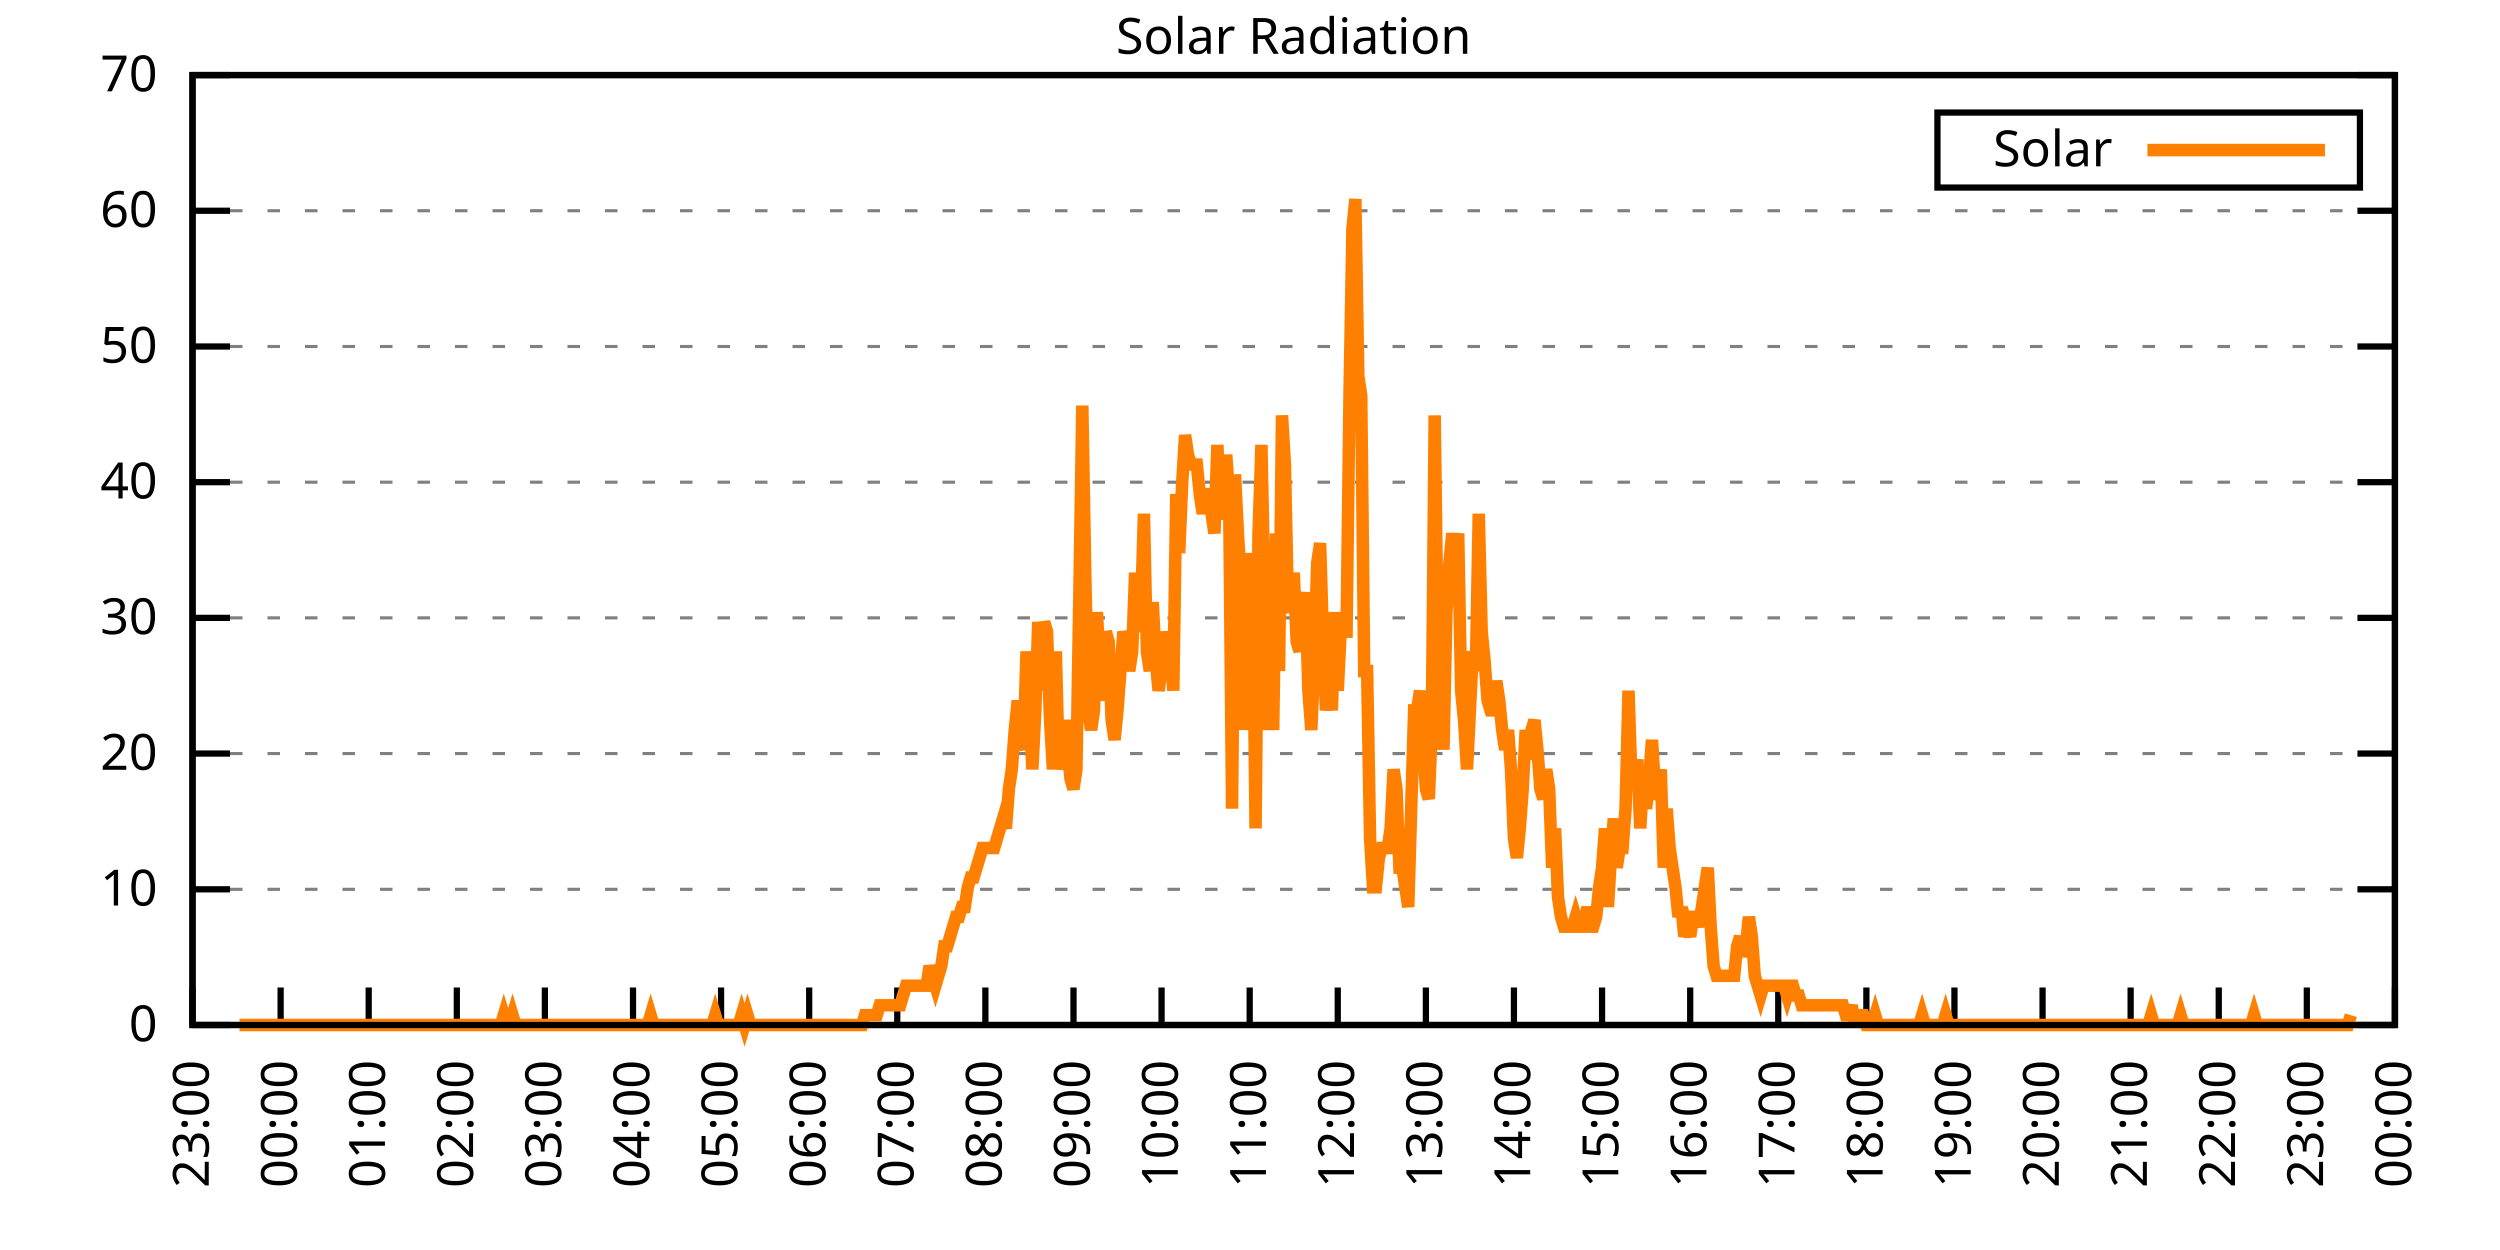
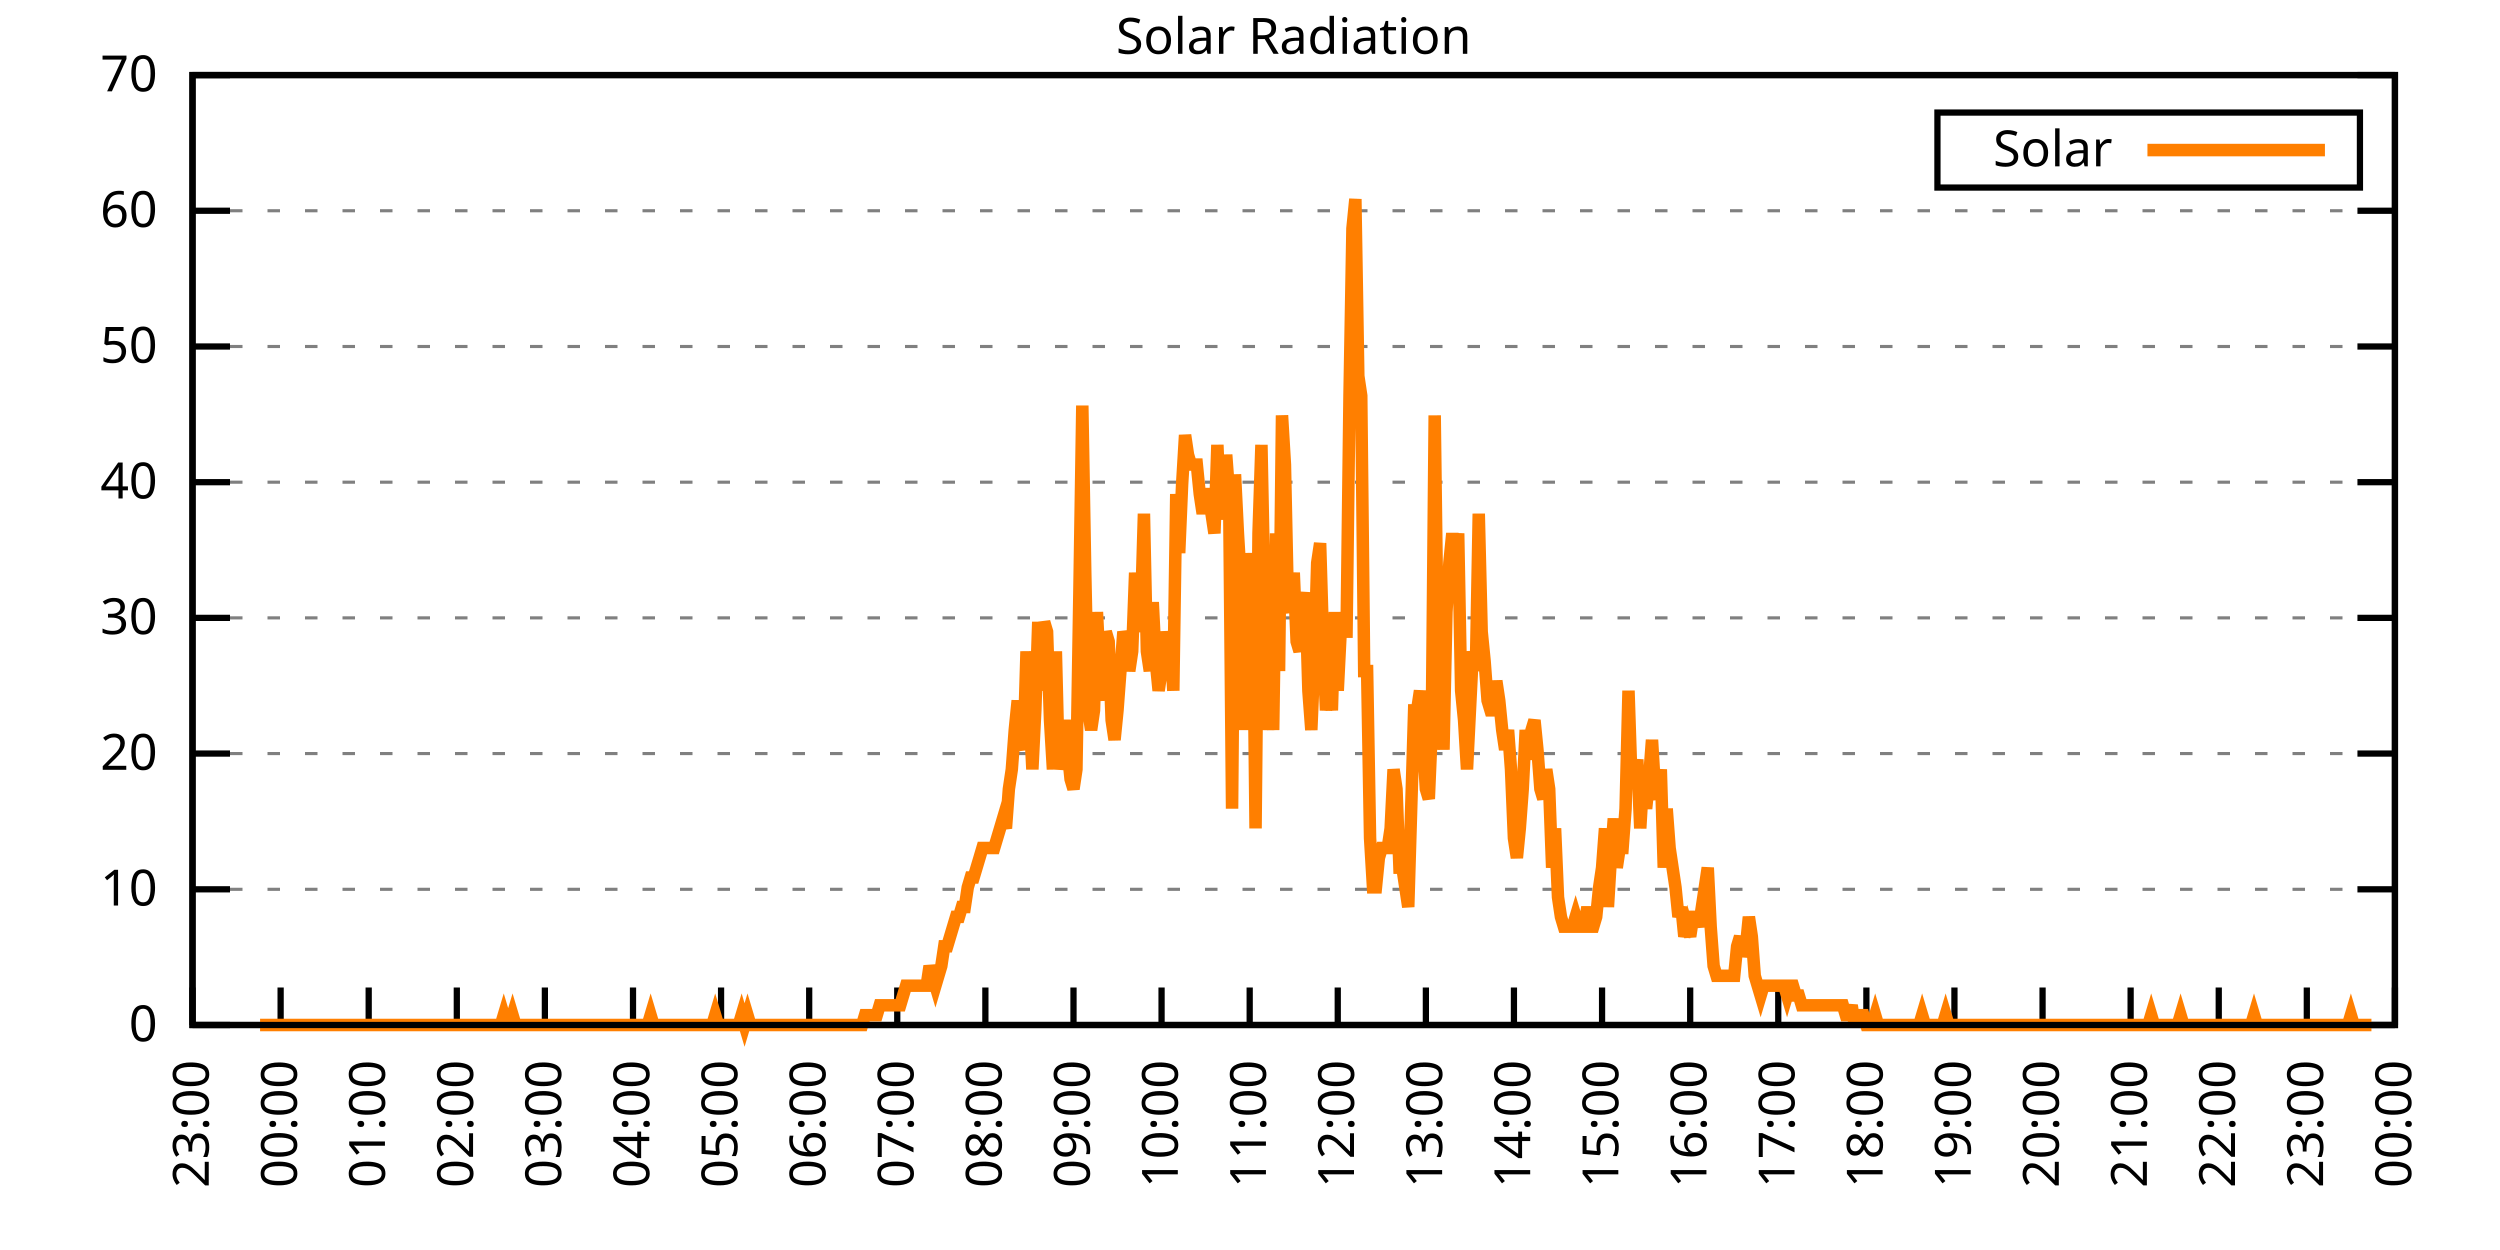
<svg xmlns="http://www.w3.org/2000/svg" xmlns:xlink="http://www.w3.org/1999/xlink" width="400" height="200" viewBox="0 0 400 200">
  <g id="gnuplot_canvas">
    <rect x="0" y="0" width="400" height="200" fill="none" />
    <defs>
      <circle id="gpDot" r="0.5" stroke-width="0.5" stroke="currentColor" />
      <path id="gpPt0" stroke-width="0.333" stroke="currentColor" d="M-1,0 h2 M0,-1 v2" />
      <path id="gpPt1" stroke-width="0.333" stroke="currentColor" d="M-1,-1 L1,1 M1,-1 L-1,1" />
      <path id="gpPt2" stroke-width="0.333" stroke="currentColor" d="M-1,0 L1,0 M0,-1 L0,1 M-1,-1 L1,1 M-1,1 L1,-1" />
      <rect id="gpPt3" stroke-width="0.333" stroke="currentColor" x="-1" y="-1" width="2" height="2" />
      <rect id="gpPt4" stroke-width="0.333" stroke="currentColor" fill="currentColor" x="-1" y="-1" width="2" height="2" />
      <circle id="gpPt5" stroke-width="0.333" stroke="currentColor" cx="0" cy="0" r="1" />
      <use xlink:href="#gpPt5" id="gpPt6" fill="currentColor" stroke="none" />
      <path id="gpPt7" stroke-width="0.333" stroke="currentColor" d="M0,-1.33 L-1.33,0.67 L1.33,0.67 z" />
      <use xlink:href="#gpPt7" id="gpPt8" fill="currentColor" stroke="none" />
      <use xlink:href="#gpPt7" id="gpPt9" stroke="currentColor" transform="rotate(180)" />
      <use xlink:href="#gpPt9" id="gpPt10" fill="currentColor" stroke="none" />
      <use xlink:href="#gpPt3" id="gpPt11" stroke="currentColor" transform="rotate(45)" />
      <use xlink:href="#gpPt11" id="gpPt12" fill="currentColor" stroke="none" />
      <path id="gpPt13" stroke-width="0.333" stroke="currentColor" d="M0,1.330 L1.265,0.411 L0.782,-1.067 L-0.782,-1.076 L-1.265,0.411 z" />
      <use xlink:href="#gpPt13" id="gpPt14" fill="currentColor" stroke="none" />
      <filter id="textbox" filterUnits="objectBoundingBox" x="0" y="0" height="1" width="1">
        <feFlood flood-color="white" flood-opacity="1" result="bgnd" />
        <feComposite in="SourceGraphic" in2="bgnd" operator="atop" />
      </filter>
      <filter id="greybox" filterUnits="objectBoundingBox" x="0" y="0" height="1" width="1">
        <feFlood flood-color="lightgrey" flood-opacity="1" result="grey" />
        <feComposite in="SourceGraphic" in2="grey" operator="atop" />
      </filter>
    </defs>
    <g fill="none" color="white" stroke="currentColor" stroke-width="1.00" stroke-linecap="butt" stroke-linejoin="miter">
</g>
    <g fill="none" color="black" stroke="currentColor" stroke-width="1.00" stroke-linecap="butt" stroke-linejoin="miter">
      <g stroke="none" shape-rendering="crispEdges">
        <polygon fill="rgb(255, 255, 255)" points="30.80,164.00 383.18,164.00 383.18,12.02 30.80,12.02 " />
      </g>
    </g>
    <g fill="none" color="black" stroke="currentColor" stroke-width="1.00" stroke-linecap="butt" stroke-linejoin="miter">
</g>
    <g fill="none" color="black" stroke="black" stroke-width="0.50" stroke-linecap="butt" stroke-linejoin="miter">
</g>
    <g fill="none" color="gray" stroke="currentColor" stroke-width="0.50" stroke-linecap="butt" stroke-linejoin="miter">
      <path stroke="gray" stroke-dasharray="2,4" class="gridline" d="M30.80,164.00 L383.19,164.00  " />
    </g>
    <g fill="none" color="gray" stroke="gray" stroke-width="1.00" stroke-linecap="butt" stroke-linejoin="miter">
</g>
    <g fill="none" color="black" stroke="currentColor" stroke-width="1.00" stroke-linecap="butt" stroke-linejoin="miter">
      <path stroke="black" d="M30.80,164.00 L36.80,164.00 M383.19,164.00 L377.19,164.00  " />
      <g transform="translate(25.20,166.60)" stroke="none" fill="black" font-family="Sans" font-size="8.00" text-anchor="end">
        <text>
          <tspan font-family="Sans"> 0</tspan>
        </text>
      </g>
    </g>
    <g fill="none" color="black" stroke="currentColor" stroke-width="1.00" stroke-linecap="butt" stroke-linejoin="miter">
</g>
    <g fill="none" color="black" stroke="black" stroke-width="0.50" stroke-linecap="butt" stroke-linejoin="miter">
</g>
    <g fill="none" color="gray" stroke="currentColor" stroke-width="0.50" stroke-linecap="butt" stroke-linejoin="miter">
      <path stroke="gray" stroke-dasharray="2,4" class="gridline" d="M30.80,142.29 L383.19,142.29  " />
    </g>
    <g fill="none" color="gray" stroke="gray" stroke-width="1.00" stroke-linecap="butt" stroke-linejoin="miter">
</g>
    <g fill="none" color="black" stroke="currentColor" stroke-width="1.00" stroke-linecap="butt" stroke-linejoin="miter">
      <path stroke="black" d="M30.80,142.29 L36.80,142.29 M383.19,142.29 L377.19,142.29  " />
      <g transform="translate(25.20,144.89)" stroke="none" fill="black" font-family="Sans" font-size="8.00" text-anchor="end">
        <text>
          <tspan font-family="Sans"> 10</tspan>
        </text>
      </g>
    </g>
    <g fill="none" color="black" stroke="currentColor" stroke-width="1.00" stroke-linecap="butt" stroke-linejoin="miter">
</g>
    <g fill="none" color="black" stroke="black" stroke-width="0.50" stroke-linecap="butt" stroke-linejoin="miter">
</g>
    <g fill="none" color="gray" stroke="currentColor" stroke-width="0.50" stroke-linecap="butt" stroke-linejoin="miter">
      <path stroke="gray" stroke-dasharray="2,4" class="gridline" d="M30.80,120.57 L383.19,120.57  " />
    </g>
    <g fill="none" color="gray" stroke="gray" stroke-width="1.00" stroke-linecap="butt" stroke-linejoin="miter">
</g>
    <g fill="none" color="black" stroke="currentColor" stroke-width="1.00" stroke-linecap="butt" stroke-linejoin="miter">
      <path stroke="black" d="M30.80,120.57 L36.80,120.57 M383.19,120.57 L377.19,120.57  " />
      <g transform="translate(25.20,123.17)" stroke="none" fill="black" font-family="Sans" font-size="8.00" text-anchor="end">
        <text>
          <tspan font-family="Sans"> 20</tspan>
        </text>
      </g>
    </g>
    <g fill="none" color="black" stroke="currentColor" stroke-width="1.00" stroke-linecap="butt" stroke-linejoin="miter">
</g>
    <g fill="none" color="black" stroke="black" stroke-width="0.50" stroke-linecap="butt" stroke-linejoin="miter">
</g>
    <g fill="none" color="gray" stroke="currentColor" stroke-width="0.50" stroke-linecap="butt" stroke-linejoin="miter">
      <path stroke="gray" stroke-dasharray="2,4" class="gridline" d="M30.80,98.86 L383.19,98.86  " />
    </g>
    <g fill="none" color="gray" stroke="gray" stroke-width="1.00" stroke-linecap="butt" stroke-linejoin="miter">
</g>
    <g fill="none" color="black" stroke="currentColor" stroke-width="1.00" stroke-linecap="butt" stroke-linejoin="miter">
      <path stroke="black" d="M30.80,98.86 L36.80,98.86 M383.19,98.86 L377.19,98.86  " />
      <g transform="translate(25.20,101.46)" stroke="none" fill="black" font-family="Sans" font-size="8.00" text-anchor="end">
        <text>
          <tspan font-family="Sans"> 30</tspan>
        </text>
      </g>
    </g>
    <g fill="none" color="black" stroke="currentColor" stroke-width="1.00" stroke-linecap="butt" stroke-linejoin="miter">
</g>
    <g fill="none" color="black" stroke="black" stroke-width="0.50" stroke-linecap="butt" stroke-linejoin="miter">
</g>
    <g fill="none" color="gray" stroke="currentColor" stroke-width="0.50" stroke-linecap="butt" stroke-linejoin="miter">
      <path stroke="gray" stroke-dasharray="2,4" class="gridline" d="M30.80,77.15 L383.19,77.15  " />
    </g>
    <g fill="none" color="gray" stroke="gray" stroke-width="1.00" stroke-linecap="butt" stroke-linejoin="miter">
</g>
    <g fill="none" color="black" stroke="currentColor" stroke-width="1.00" stroke-linecap="butt" stroke-linejoin="miter">
      <path stroke="black" d="M30.80,77.15 L36.80,77.15 M383.19,77.15 L377.19,77.15  " />
      <g transform="translate(25.20,79.75)" stroke="none" fill="black" font-family="Sans" font-size="8.00" text-anchor="end">
        <text>
          <tspan font-family="Sans"> 40</tspan>
        </text>
      </g>
    </g>
    <g fill="none" color="black" stroke="currentColor" stroke-width="1.00" stroke-linecap="butt" stroke-linejoin="miter">
</g>
    <g fill="none" color="black" stroke="black" stroke-width="0.50" stroke-linecap="butt" stroke-linejoin="miter">
</g>
    <g fill="none" color="gray" stroke="currentColor" stroke-width="0.50" stroke-linecap="butt" stroke-linejoin="miter">
      <path stroke="gray" stroke-dasharray="2,4" class="gridline" d="M30.80,55.44 L383.19,55.44  " />
    </g>
    <g fill="none" color="gray" stroke="gray" stroke-width="1.00" stroke-linecap="butt" stroke-linejoin="miter">
</g>
    <g fill="none" color="black" stroke="currentColor" stroke-width="1.00" stroke-linecap="butt" stroke-linejoin="miter">
      <path stroke="black" d="M30.80,55.44 L36.80,55.44 M383.19,55.44 L377.19,55.44  " />
      <g transform="translate(25.20,58.04)" stroke="none" fill="black" font-family="Sans" font-size="8.00" text-anchor="end">
        <text>
          <tspan font-family="Sans"> 50</tspan>
        </text>
      </g>
    </g>
    <g fill="none" color="black" stroke="currentColor" stroke-width="1.00" stroke-linecap="butt" stroke-linejoin="miter">
</g>
    <g fill="none" color="black" stroke="black" stroke-width="0.50" stroke-linecap="butt" stroke-linejoin="miter">
</g>
    <g fill="none" color="gray" stroke="currentColor" stroke-width="0.50" stroke-linecap="butt" stroke-linejoin="miter">
      <path stroke="gray" stroke-dasharray="2,4" class="gridline" d="M30.80,33.72 L383.19,33.72  " />
    </g>
    <g fill="none" color="gray" stroke="gray" stroke-width="1.00" stroke-linecap="butt" stroke-linejoin="miter">
</g>
    <g fill="none" color="black" stroke="currentColor" stroke-width="1.00" stroke-linecap="butt" stroke-linejoin="miter">
      <path stroke="black" d="M30.80,33.72 L36.80,33.72 M383.19,33.72 L377.19,33.72  " />
      <g transform="translate(25.20,36.32)" stroke="none" fill="black" font-family="Sans" font-size="8.00" text-anchor="end">
        <text>
          <tspan font-family="Sans"> 60</tspan>
        </text>
      </g>
    </g>
    <g fill="none" color="black" stroke="currentColor" stroke-width="1.00" stroke-linecap="butt" stroke-linejoin="miter">
</g>
    <g fill="none" color="black" stroke="black" stroke-width="0.50" stroke-linecap="butt" stroke-linejoin="miter">
</g>
    <g fill="none" color="gray" stroke="currentColor" stroke-width="0.50" stroke-linecap="butt" stroke-linejoin="miter">
      <path stroke="gray" stroke-dasharray="2,4" class="gridline" d="M30.80,12.01 L383.19,12.01  " />
    </g>
    <g fill="none" color="gray" stroke="gray" stroke-width="1.00" stroke-linecap="butt" stroke-linejoin="miter">
</g>
    <g fill="none" color="black" stroke="currentColor" stroke-width="1.00" stroke-linecap="butt" stroke-linejoin="miter">
      <path stroke="black" d="M30.80,12.01 L36.80,12.01 M383.19,12.01 L377.19,12.01  " />
      <g transform="translate(25.20,14.61)" stroke="none" fill="black" font-family="Sans" font-size="8.00" text-anchor="end">
        <text>
          <tspan font-family="Sans"> 70</tspan>
        </text>
      </g>
    </g>
    <g fill="none" color="black" stroke="currentColor" stroke-width="1.00" stroke-linecap="butt" stroke-linejoin="miter">
      <path stroke="black" d="M30.80,164.00 L30.80,158.00  " />
      <g transform="translate(33.40,169.60) rotate(270.00)" stroke="none" fill="black" font-family="Sans" font-size="8.00" text-anchor="end">
        <text>
          <tspan font-family="Sans">23:00</tspan>
        </text>
      </g>
    </g>
    <g fill="none" color="black" stroke="currentColor" stroke-width="1.00" stroke-linecap="butt" stroke-linejoin="miter">
      <path stroke="black" d="M44.90,164.00 L44.90,158.00  " />
      <g transform="translate(47.50,169.60) rotate(270.00)" stroke="none" fill="black" font-family="Sans" font-size="8.00" text-anchor="end">
        <text>
          <tspan font-family="Sans">00:00</tspan>
        </text>
      </g>
    </g>
    <g fill="none" color="black" stroke="currentColor" stroke-width="1.00" stroke-linecap="butt" stroke-linejoin="miter">
      <path stroke="black" d="M58.99,164.00 L58.99,158.00  " />
      <g transform="translate(61.59,169.60) rotate(270.00)" stroke="none" fill="black" font-family="Sans" font-size="8.00" text-anchor="end">
        <text>
          <tspan font-family="Sans">01:00</tspan>
        </text>
      </g>
    </g>
    <g fill="none" color="black" stroke="currentColor" stroke-width="1.00" stroke-linecap="butt" stroke-linejoin="miter">
      <path stroke="black" d="M73.09,164.00 L73.09,158.00  " />
      <g transform="translate(75.69,169.60) rotate(270.00)" stroke="none" fill="black" font-family="Sans" font-size="8.00" text-anchor="end">
        <text>
          <tspan font-family="Sans">02:00</tspan>
        </text>
      </g>
    </g>
    <g fill="none" color="black" stroke="currentColor" stroke-width="1.00" stroke-linecap="butt" stroke-linejoin="miter">
      <path stroke="black" d="M87.18,164.00 L87.18,158.00  " />
      <g transform="translate(89.78,169.60) rotate(270.00)" stroke="none" fill="black" font-family="Sans" font-size="8.00" text-anchor="end">
        <text>
          <tspan font-family="Sans">03:00</tspan>
        </text>
      </g>
    </g>
    <g fill="none" color="black" stroke="currentColor" stroke-width="1.00" stroke-linecap="butt" stroke-linejoin="miter">
      <path stroke="black" d="M101.28,164.00 L101.28,158.00  " />
      <g transform="translate(103.88,169.60) rotate(270.00)" stroke="none" fill="black" font-family="Sans" font-size="8.00" text-anchor="end">
        <text>
          <tspan font-family="Sans">04:00</tspan>
        </text>
      </g>
    </g>
    <g fill="none" color="black" stroke="currentColor" stroke-width="1.00" stroke-linecap="butt" stroke-linejoin="miter">
      <path stroke="black" d="M115.37,164.00 L115.37,158.00  " />
      <g transform="translate(117.97,169.60) rotate(270.00)" stroke="none" fill="black" font-family="Sans" font-size="8.00" text-anchor="end">
        <text>
          <tspan font-family="Sans">05:00</tspan>
        </text>
      </g>
    </g>
    <g fill="none" color="black" stroke="currentColor" stroke-width="1.00" stroke-linecap="butt" stroke-linejoin="miter">
      <path stroke="black" d="M129.47,164.00 L129.47,158.00  " />
      <g transform="translate(132.07,169.60) rotate(270.00)" stroke="none" fill="black" font-family="Sans" font-size="8.00" text-anchor="end">
        <text>
          <tspan font-family="Sans">06:00</tspan>
        </text>
      </g>
    </g>
    <g fill="none" color="black" stroke="currentColor" stroke-width="1.00" stroke-linecap="butt" stroke-linejoin="miter">
      <path stroke="black" d="M143.56,164.00 L143.56,158.00  " />
      <g transform="translate(146.16,169.60) rotate(270.00)" stroke="none" fill="black" font-family="Sans" font-size="8.00" text-anchor="end">
        <text>
          <tspan font-family="Sans">07:00</tspan>
        </text>
      </g>
    </g>
    <g fill="none" color="black" stroke="currentColor" stroke-width="1.00" stroke-linecap="butt" stroke-linejoin="miter">
      <path stroke="black" d="M157.66,164.00 L157.66,158.00  " />
      <g transform="translate(160.26,169.60) rotate(270.00)" stroke="none" fill="black" font-family="Sans" font-size="8.00" text-anchor="end">
        <text>
          <tspan font-family="Sans">08:00</tspan>
        </text>
      </g>
    </g>
    <g fill="none" color="black" stroke="currentColor" stroke-width="1.00" stroke-linecap="butt" stroke-linejoin="miter">
      <path stroke="black" d="M171.76,164.00 L171.76,158.00  " />
      <g transform="translate(174.36,169.60) rotate(270.00)" stroke="none" fill="black" font-family="Sans" font-size="8.00" text-anchor="end">
        <text>
          <tspan font-family="Sans">09:00</tspan>
        </text>
      </g>
    </g>
    <g fill="none" color="black" stroke="currentColor" stroke-width="1.00" stroke-linecap="butt" stroke-linejoin="miter">
      <path stroke="black" d="M185.85,164.00 L185.85,158.00  " />
      <g transform="translate(188.45,169.60) rotate(270.00)" stroke="none" fill="black" font-family="Sans" font-size="8.00" text-anchor="end">
        <text>
          <tspan font-family="Sans">10:00</tspan>
        </text>
      </g>
    </g>
    <g fill="none" color="black" stroke="currentColor" stroke-width="1.00" stroke-linecap="butt" stroke-linejoin="miter">
      <path stroke="black" d="M199.95,164.00 L199.95,158.00  " />
      <g transform="translate(202.55,169.60) rotate(270.00)" stroke="none" fill="black" font-family="Sans" font-size="8.00" text-anchor="end">
        <text>
          <tspan font-family="Sans">11:00</tspan>
        </text>
      </g>
    </g>
    <g fill="none" color="black" stroke="currentColor" stroke-width="1.00" stroke-linecap="butt" stroke-linejoin="miter">
      <path stroke="black" d="M214.04,164.00 L214.04,158.00  " />
      <g transform="translate(216.64,169.60) rotate(270.00)" stroke="none" fill="black" font-family="Sans" font-size="8.00" text-anchor="end">
        <text>
          <tspan font-family="Sans">12:00</tspan>
        </text>
      </g>
    </g>
    <g fill="none" color="black" stroke="currentColor" stroke-width="1.00" stroke-linecap="butt" stroke-linejoin="miter">
      <path stroke="black" d="M228.14,164.00 L228.14,158.00  " />
      <g transform="translate(230.74,169.60) rotate(270.00)" stroke="none" fill="black" font-family="Sans" font-size="8.00" text-anchor="end">
        <text>
          <tspan font-family="Sans">13:00</tspan>
        </text>
      </g>
    </g>
    <g fill="none" color="black" stroke="currentColor" stroke-width="1.00" stroke-linecap="butt" stroke-linejoin="miter">
      <path stroke="black" d="M242.23,164.00 L242.23,158.00  " />
      <g transform="translate(244.83,169.60) rotate(270.00)" stroke="none" fill="black" font-family="Sans" font-size="8.00" text-anchor="end">
        <text>
          <tspan font-family="Sans">14:00</tspan>
        </text>
      </g>
    </g>
    <g fill="none" color="black" stroke="currentColor" stroke-width="1.00" stroke-linecap="butt" stroke-linejoin="miter">
      <path stroke="black" d="M256.33,164.00 L256.33,158.00  " />
      <g transform="translate(258.93,169.60) rotate(270.00)" stroke="none" fill="black" font-family="Sans" font-size="8.00" text-anchor="end">
        <text>
          <tspan font-family="Sans">15:00</tspan>
        </text>
      </g>
    </g>
    <g fill="none" color="black" stroke="currentColor" stroke-width="1.00" stroke-linecap="butt" stroke-linejoin="miter">
      <path stroke="black" d="M270.43,164.00 L270.43,158.00  " />
      <g transform="translate(273.03,169.60) rotate(270.00)" stroke="none" fill="black" font-family="Sans" font-size="8.00" text-anchor="end">
        <text>
          <tspan font-family="Sans">16:00</tspan>
        </text>
      </g>
    </g>
    <g fill="none" color="black" stroke="currentColor" stroke-width="1.00" stroke-linecap="butt" stroke-linejoin="miter">
      <path stroke="black" d="M284.52,164.00 L284.52,158.00  " />
      <g transform="translate(287.12,169.60) rotate(270.00)" stroke="none" fill="black" font-family="Sans" font-size="8.00" text-anchor="end">
        <text>
          <tspan font-family="Sans">17:00</tspan>
        </text>
      </g>
    </g>
    <g fill="none" color="black" stroke="currentColor" stroke-width="1.00" stroke-linecap="butt" stroke-linejoin="miter">
      <path stroke="black" d="M298.62,164.00 L298.62,158.00  " />
      <g transform="translate(301.22,169.60) rotate(270.00)" stroke="none" fill="black" font-family="Sans" font-size="8.00" text-anchor="end">
        <text>
          <tspan font-family="Sans">18:00</tspan>
        </text>
      </g>
    </g>
    <g fill="none" color="black" stroke="currentColor" stroke-width="1.00" stroke-linecap="butt" stroke-linejoin="miter">
      <path stroke="black" d="M312.71,164.00 L312.71,158.00  " />
      <g transform="translate(315.31,169.60) rotate(270.00)" stroke="none" fill="black" font-family="Sans" font-size="8.00" text-anchor="end">
        <text>
          <tspan font-family="Sans">19:00</tspan>
        </text>
      </g>
    </g>
    <g fill="none" color="black" stroke="currentColor" stroke-width="1.00" stroke-linecap="butt" stroke-linejoin="miter">
      <path stroke="black" d="M326.81,164.00 L326.81,158.00  " />
      <g transform="translate(329.41,169.60) rotate(270.00)" stroke="none" fill="black" font-family="Sans" font-size="8.00" text-anchor="end">
        <text>
          <tspan font-family="Sans">20:00</tspan>
        </text>
      </g>
    </g>
    <g fill="none" color="black" stroke="currentColor" stroke-width="1.00" stroke-linecap="butt" stroke-linejoin="miter">
      <path stroke="black" d="M340.90,164.00 L340.90,158.00  " />
      <g transform="translate(343.50,169.60) rotate(270.00)" stroke="none" fill="black" font-family="Sans" font-size="8.00" text-anchor="end">
        <text>
          <tspan font-family="Sans">21:00</tspan>
        </text>
      </g>
    </g>
    <g fill="none" color="black" stroke="currentColor" stroke-width="1.00" stroke-linecap="butt" stroke-linejoin="miter">
      <path stroke="black" d="M355.00,164.00 L355.00,158.00  " />
      <g transform="translate(357.60,169.60) rotate(270.00)" stroke="none" fill="black" font-family="Sans" font-size="8.00" text-anchor="end">
        <text>
          <tspan font-family="Sans">22:00</tspan>
        </text>
      </g>
    </g>
    <g fill="none" color="black" stroke="currentColor" stroke-width="1.00" stroke-linecap="butt" stroke-linejoin="miter">
      <path stroke="black" d="M369.09,164.00 L369.09,158.00  " />
      <g transform="translate(371.69,169.60) rotate(270.00)" stroke="none" fill="black" font-family="Sans" font-size="8.00" text-anchor="end">
        <text>
          <tspan font-family="Sans">23:00</tspan>
        </text>
      </g>
    </g>
    <g fill="none" color="black" stroke="currentColor" stroke-width="1.00" stroke-linecap="butt" stroke-linejoin="miter">
      <path stroke="black" d="M383.19,164.00 L383.19,158.00  " />
      <g transform="translate(385.79,169.60) rotate(270.00)" stroke="none" fill="black" font-family="Sans" font-size="8.00" text-anchor="end">
        <text>
          <tspan font-family="Sans">00:00</tspan>
        </text>
      </g>
    </g>
    <g fill="none" color="black" stroke="currentColor" stroke-width="1.00" stroke-linecap="butt" stroke-linejoin="miter">
</g>
    <g fill="none" color="black" stroke="currentColor" stroke-width="1.00" stroke-linecap="butt" stroke-linejoin="miter">
      <path stroke="black" d="M30.80,12.01 L30.80,164.00 L383.19,164.00 L383.19,12.01 L30.80,12.01 Z  " />
    </g>
    <g fill="none" color="black" stroke="currentColor" stroke-width="1.00" stroke-linecap="butt" stroke-linejoin="miter">
</g>
    <g fill="none" color="black" stroke="currentColor" stroke-width="1.00" stroke-linecap="butt" stroke-linejoin="miter">
      <path stroke="black" d="M309.99,30.01 L309.99,18.01 L377.59,18.01 L377.59,30.01 L309.99,30.01 Z  " />
    </g>
    <g id="Solar_Radiation_plot_1">
      <g fill="none" color="white" stroke="black" stroke-width="2.00" stroke-linecap="butt" stroke-linejoin="miter">
</g>
      <g fill="none" color="black" stroke="currentColor" stroke-width="2.00" stroke-linecap="butt" stroke-linejoin="miter">
        <g transform="translate(337.99,26.61)" stroke="none" fill="black" font-family="Sans" font-size="8.00" text-anchor="end">
          <text>
            <tspan font-family="Sans">Solar</tspan>
          </text>
        </g>
      </g>
      <g fill="none" color="black" stroke="currentColor" stroke-width="2.00" stroke-linecap="butt" stroke-linejoin="miter">
-         <path stroke="rgb(255, 127,   0)" d="M343.59,24.01 L371.99,24.01 M38.32,164.00 L38.79,164.00 L39.26,164.00 L39.73,164.00 L40.20,164.00 L40.67,164.00   L41.14,164.00 L41.61,164.00 L42.08,164.00 L42.55,164.00 L43.02,164.00 L43.49,164.00 L43.96,164.00 L44.43,164.00   L44.90,164.00 L45.37,164.00 L45.84,164.00 L46.31,164.00 L46.78,164.00 L47.24,164.00 L47.71,164.00 L48.18,164.00   L48.65,164.00 L49.12,164.00 L49.59,164.00 L50.06,164.00 L50.53,164.00 L51.00,164.00 L51.47,164.00 L51.94,164.00   L52.41,164.00 L52.88,164.00 L53.35,164.00 L53.82,164.00 L54.29,164.00 L54.76,164.00 L55.23,164.00 L55.70,164.00   L56.17,164.00 L56.64,164.00 L57.11,164.00 L57.58,164.00 L58.05,164.00 L58.52,164.00 L58.99,164.00 L59.46,164.00   L59.93,164.00 L60.40,164.00 L60.87,164.00 L61.34,164.00 L61.81,164.00 L62.28,164.00 L62.75,164.00 L63.22,164.00   L63.69,164.00 L64.16,164.00 L64.63,164.00 L65.10,164.00 L65.57,164.00 L66.04,164.00 L66.51,164.00 L66.98,164.00   L67.45,164.00 L67.92,164.00 L68.39,164.00 L68.86,164.00 L69.33,164.00 L69.80,164.00 L70.27,164.00 L70.74,164.00   L71.21,164.00 L71.68,164.00 L72.15,164.00 L72.62,164.00 L73.09,164.00 L73.56,164.00 L74.03,164.00 L74.50,164.00   L74.97,164.00 L75.44,164.00 L75.91,164.00 L76.38,164.00 L76.85,164.00 L77.32,164.00 L77.79,164.00 L78.26,164.00   L78.73,164.00 L79.19,164.00 L79.66,164.00 L80.13,164.00 L80.60,162.43 L81.07,164.00 L81.54,164.00 L82.01,162.43   L82.48,164.00 L82.95,164.00 L83.42,164.00 L83.89,164.00 L84.36,164.00 L84.83,164.00 L85.30,164.00 L85.77,164.00   L86.24,164.00 L86.71,164.00 L87.18,164.00 L87.65,164.00 L88.12,164.00 L88.59,164.00 L89.06,164.00 L89.53,164.00   L90.00,164.00 L90.47,164.00 L90.94,164.00 L91.41,164.00 L91.88,164.00 L92.35,164.00 L92.82,164.00 L93.29,164.00   L93.76,164.00 L94.23,164.00 L94.70,164.00 L95.17,164.00 L95.64,164.00 L96.11,164.00 L96.58,164.00 L97.05,164.00   L97.52,164.00 L97.99,164.00 L98.46,164.00 L98.93,164.00 L99.40,164.00 L99.87,164.00 L100.34,164.00 L100.81,164.00   L101.28,164.00 L101.75,164.00 L102.22,164.00 L102.69,164.00 L103.16,164.00 L103.63,164.00 L104.10,162.43 L104.57,164.00   L105.04,164.00 L105.51,164.00 L105.98,164.00 L106.45,164.00 L106.92,164.00 L107.39,164.00 L107.86,164.00 L108.33,164.00   L108.80,164.00 L109.27,164.00 L109.74,164.00 L110.21,164.00 L110.68,164.00 L111.14,164.00 L111.61,164.00 L112.08,164.00   L112.55,164.00 L113.02,164.00 L113.49,164.00 L113.96,164.00 L114.43,162.43 L114.90,164.00 L115.37,164.00 L115.84,164.00   L116.31,164.00 L116.78,164.00 L117.25,164.00 L117.72,164.00 L118.19,164.00 L118.66,162.43 L119.13,164.00 L119.60,162.43   L120.07,164.00 L120.54,164.00 L121.01,164.00 L121.48,164.00 L121.95,164.00 L122.42,164.00 L122.89,164.00 L123.36,164.00   L123.83,164.00 L124.30,164.00 L124.77,164.00 L125.24,164.00 L125.71,164.00 L126.18,164.00 L126.65,164.00 L127.12,164.00   L127.59,164.00 L128.06,164.00 L128.53,164.00 L129.00,164.00 L129.47,164.00 L129.94,164.00 L130.41,164.00 L130.88,164.00   L131.35,164.00 L131.82,164.00 L132.29,164.00 L132.76,164.00 L133.23,164.00 L133.70,164.00 L134.17,164.00 L134.64,164.00   L135.11,164.00 L135.58,164.00 L136.05,164.00 L136.52,164.00 L136.99,164.00 L137.46,164.00 L137.93,164.00 L138.40,162.43   L138.87,162.43 L139.34,162.43 L139.81,162.43 L140.28,162.43 L140.75,160.85 L141.22,160.85 L141.69,160.85 L142.16,160.85   L142.63,160.85 L143.09,160.85 L143.56,160.85 L144.03,160.85 L144.50,159.28 L144.97,157.71 L145.44,157.71 L145.91,157.71   L146.38,157.71 L146.85,157.71 L147.32,157.71 L147.79,157.71 L148.26,157.71 L148.73,154.56 L149.20,156.13 L149.67,157.71   L150.14,156.13 L150.61,154.56 L151.08,151.41 L151.55,151.41 L152.02,149.84 L152.49,148.27 L152.96,146.70 L153.43,146.70   L153.90,145.12 L154.37,145.12 L154.84,141.98 L155.31,140.40 L155.78,140.40 L156.25,138.83 L156.72,137.26 L157.19,135.68   L157.66,135.68 L158.13,135.68 L158.60,135.68 L159.07,135.68 L159.54,134.11 L160.01,132.54 L160.48,130.96 L160.95,132.54   L161.42,126.24 L161.89,123.10 L162.36,116.80 L162.83,112.09 L163.30,118.38 L163.77,119.95 L164.24,104.22 L164.71,113.66   L165.18,123.10 L165.65,113.66 L166.12,99.50 L166.59,110.51 L167.06,99.50 L167.53,101.07 L168.00,115.23 L168.47,123.10   L168.94,104.22 L169.41,123.10 L169.88,119.95 L170.35,115.23 L170.82,119.95 L171.29,124.67 L171.76,126.24 L172.23,123.10   L172.70,94.78 L173.17,64.89 L173.64,91.63 L174.11,113.66 L174.58,116.80 L175.04,113.66 L175.51,97.93 L175.98,107.37   L176.45,112.09 L176.92,101.07 L177.39,102.65 L177.86,115.23 L178.33,118.38 L178.80,113.66 L179.27,107.37 L179.74,101.07   L180.21,102.65 L180.68,107.37 L181.15,104.22 L181.62,91.63 L182.09,101.07 L182.56,97.93 L183.03,82.19 L183.50,104.22   L183.97,107.37 L184.44,96.35 L184.91,105.79 L185.38,110.51 L185.85,107.37 L186.32,101.07 L186.79,104.22 L187.26,102.65   L187.73,110.51 L188.20,79.05 L188.67,88.49 L189.14,77.48 L189.61,69.61 L190.08,72.76 L190.55,74.33 L191.02,74.33   L191.49,74.33 L191.96,79.05 L192.43,82.19 L192.90,79.05 L193.37,79.05 L193.84,82.19 L194.31,85.34 L194.78,71.18   L195.25,82.19 L195.72,82.19 L196.19,72.76 L196.66,79.05 L197.13,129.39 L197.60,75.90 L198.07,85.34 L198.54,93.21   L199.01,116.80 L199.48,88.49 L199.95,102.65 L200.42,90.06 L200.89,132.54 L201.36,85.34 L201.83,71.18 L202.30,94.78   L202.77,116.80 L203.24,107.37 L203.71,116.80 L204.18,85.34 L204.65,107.37 L205.12,66.46 L205.59,74.33 L206.06,96.35   L206.53,97.93 L207.00,91.63 L207.46,102.65 L207.93,104.22 L208.40,97.93 L208.87,94.78 L209.34,110.51 L209.81,116.80   L210.28,105.79 L210.75,90.06 L211.22,86.91 L211.69,102.65 L212.16,113.66 L212.63,108.94 L213.10,113.66 L213.57,97.93   L214.04,110.51 L214.51,101.07 L214.98,101.07 L215.45,101.07 L215.92,63.32 L216.39,36.57 L216.86,31.85 L217.33,60.17   L217.80,63.32 L218.27,107.37 L218.74,107.37 L219.21,134.11 L219.68,141.98 L220.15,141.98 L220.62,137.26 L221.09,135.68   L221.56,135.68 L222.03,135.68 L222.50,132.54 L222.97,123.10 L223.44,126.24 L223.91,138.83 L224.38,138.83 L224.85,141.98   L225.32,145.12 L225.79,129.39 L226.26,113.66 L226.73,113.66 L227.20,110.51 L227.67,118.38 L228.14,126.24 L228.61,127.82   L229.08,116.80 L229.55,66.46 L230.02,102.65 L230.49,107.37 L230.96,119.95 L231.43,97.93 L231.90,90.06 L232.37,85.34   L232.84,90.06 L233.31,85.34 L233.78,110.51 L234.25,115.23 L234.72,123.10 L235.19,113.66 L235.66,104.22 L236.13,107.37   L236.60,82.19 L237.07,101.07 L237.54,105.79 L238.01,112.09 L238.48,113.66 L238.95,113.66 L239.41,108.94 L239.88,112.09   L240.35,116.80 L240.82,119.95 L241.29,116.80 L241.76,123.10 L242.23,134.11 L242.70,137.26 L243.17,132.54 L243.64,126.24   L244.11,116.80 L244.58,121.52 L245.05,116.80 L245.52,115.23 L245.99,119.95 L246.46,126.24 L246.93,127.82 L247.40,123.10   L247.87,126.24 L248.34,138.83 L248.81,132.54 L249.28,143.55 L249.75,146.70 L250.22,148.27 L250.69,148.27 L251.16,148.27   L251.63,148.27 L252.10,146.70 L252.57,148.27 L253.04,148.27 L253.51,148.27 L253.98,145.12 L254.45,148.27 L254.92,148.27   L255.39,146.70 L255.86,141.98 L256.33,138.83 L256.80,132.54 L257.27,145.12 L257.74,137.26 L258.21,130.96 L258.68,138.83   L259.15,135.68 L259.62,135.68 L260.09,129.39 L260.56,110.51 L261.03,124.67 L261.50,124.67 L261.97,121.52 L262.44,132.54   L262.91,124.67 L263.38,129.39 L263.85,124.67 L264.32,118.38 L264.79,126.24 L265.26,127.82 L265.73,123.10 L266.20,138.83   L266.67,129.39 L267.14,135.68 L267.61,138.83 L268.08,141.98 L268.55,146.70 L269.02,145.12 L269.49,149.84 L269.96,148.27   L270.43,149.84 L270.90,146.70 L271.36,146.70 L271.83,148.27 L272.30,145.12 L272.77,141.98 L273.24,138.83 L273.71,148.27   L274.18,154.56 L274.65,156.13 L275.12,156.13 L275.59,156.13 L276.06,156.13 L276.53,156.13 L277.00,156.13 L277.47,156.13   L277.94,151.41 L278.41,149.84 L278.88,152.99 L279.35,151.41 L279.82,146.70 L280.29,149.84 L280.76,156.13 L281.23,157.71   L281.70,159.28 L282.17,157.71 L282.64,157.71 L283.11,157.71 L283.58,157.71 L284.05,157.71 L284.52,157.71 L284.99,157.71   L285.46,157.71 L285.93,159.28 L286.40,157.71 L286.87,157.71 L287.34,159.28 L287.81,159.28 L288.28,160.85 L288.75,160.85   L289.22,160.85 L289.69,160.85 L290.16,160.85 L290.63,160.85 L291.10,160.85 L291.57,160.85 L292.04,160.85 L292.51,160.85   L292.98,160.85 L293.45,160.85 L293.92,160.85 L294.39,160.85 L294.86,160.85 L295.33,162.43 L295.80,162.43 L296.27,160.85   L296.74,164.00 L297.21,162.43 L297.68,162.43 L298.15,162.43 L298.62,164.00 L299.09,164.00 L299.56,164.00 L300.03,162.43   L300.50,164.00 L300.97,164.00 L301.44,164.00 L301.91,164.00 L302.38,164.00 L302.85,164.00 L303.31,164.00 L303.78,164.00   L304.25,164.00 L304.72,164.00 L305.19,164.00 L305.66,164.00 L306.13,164.00 L306.60,164.00 L307.07,164.00 L307.54,162.43   L308.01,164.00 L308.48,164.00 L308.95,164.00 L309.42,164.00 L309.89,164.00 L310.36,164.00 L310.83,164.00 L311.30,162.43   L311.77,164.00 L312.24,164.00 L312.71,164.00 L313.18,164.00 L313.65,164.00 L314.12,164.00 L314.59,164.00 L315.06,164.00   L315.53,164.00 L316.00,164.00 L316.47,164.00 L316.94,164.00 L317.41,164.00 L317.88,164.00 L318.35,164.00 L318.82,164.00   L319.29,164.00 L319.76,164.00 L320.23,164.00 L320.70,164.00 L321.17,164.00 L321.64,164.00 L322.11,164.00 L322.58,164.00   L323.05,164.00 L323.52,164.00 L323.99,164.00 L324.46,164.00 L324.93,164.00 L325.40,164.00 L325.87,164.00 L326.34,164.00   L326.81,164.00 L327.28,164.00 L327.75,164.00 L328.22,164.00 L328.69,164.00 L329.16,164.00 L329.63,164.00 L330.10,164.00   L330.57,164.00 L331.04,164.00 L331.51,164.00 L331.98,164.00 L332.45,164.00 L332.92,164.00 L333.39,164.00 L333.86,164.00   L334.33,164.00 L334.80,164.00 L335.26,164.00 L335.73,164.00 L336.20,164.00 L336.67,164.00 L337.14,164.00 L337.61,164.00   L338.08,164.00 L338.55,164.00 L339.02,164.00 L339.49,164.00 L339.96,164.00 L340.43,164.00 L340.90,164.00 L341.37,164.00   L341.84,164.00 L342.31,164.00 L342.78,164.00 L343.25,164.00 L343.72,164.00 L344.19,162.43 L344.66,164.00 L345.13,164.00   L345.60,164.00 L346.07,164.00 L346.54,164.00 L347.01,164.00 L347.48,164.00 L347.95,164.00 L348.42,164.00 L348.89,162.43   L349.36,164.00 L349.83,164.00 L350.30,164.00 L350.77,164.00 L351.24,164.00 L351.71,164.00 L352.18,164.00 L352.65,164.00   L353.12,164.00 L353.59,164.00 L354.06,164.00 L354.53,164.00 L355.00,164.00 L355.47,164.00 L355.94,164.00 L356.41,164.00   L356.88,164.00 L357.35,164.00 L357.82,164.00 L358.29,164.00 L358.76,164.00 L359.23,164.00 L359.70,164.00 L360.17,164.00   L360.64,162.43 L361.11,164.00 L361.58,164.00 L362.05,164.00 L362.52,164.00 L362.99,164.00 L363.46,164.00 L363.93,164.00   L364.40,164.00 L364.87,164.00 L365.34,164.00 L365.81,164.00 L366.28,164.00 L366.75,164.00 L367.21,164.00 L367.68,164.00   L368.15,164.00 L368.62,164.00 L369.09,164.00 L369.56,164.00 L370.03,164.00 L370.50,164.00 L370.97,164.00 L371.44,164.00   L371.91,164.00 L372.38,164.00 L372.85,164.00 L373.32,164.00 L373.79,164.00 L374.26,164.00 L374.73,164.00 L375.20,164.00   L375.67,164.00 L376.14,162.43  " />
+         <path stroke="rgb(255, 127,   0)" d="M343.59,24.01 L371.99,24.01 M41.61,164.00 L42.08,164.00 L42.55,164.00 L43.02,164.00 L43.49,164.00 L43.96,164.00   L44.43,164.00 L44.90,164.00 L45.37,164.00 L45.84,164.00 L46.31,164.00 L46.78,164.00 L47.24,164.00 L47.71,164.00   L48.18,164.00 L48.65,164.00 L49.12,164.00 L49.59,164.00 L50.06,164.00 L50.53,164.00 L51.00,164.00 L51.47,164.00   L51.94,164.00 L52.41,164.00 L52.88,164.00 L53.35,164.00 L53.82,164.00 L54.29,164.00 L54.76,164.00 L55.23,164.00   L55.70,164.00 L56.17,164.00 L56.64,164.00 L57.11,164.00 L57.58,164.00 L58.05,164.00 L58.52,164.00 L58.99,164.00   L59.46,164.00 L59.93,164.00 L60.40,164.00 L60.87,164.00 L61.34,164.00 L61.81,164.00 L62.28,164.00 L62.75,164.00   L63.22,164.00 L63.69,164.00 L64.16,164.00 L64.63,164.00 L65.10,164.00 L65.57,164.00 L66.04,164.00 L66.51,164.00   L66.98,164.00 L67.45,164.00 L67.92,164.00 L68.39,164.00 L68.86,164.00 L69.33,164.00 L69.80,164.00 L70.27,164.00   L70.74,164.00 L71.21,164.00 L71.68,164.00 L72.15,164.00 L72.62,164.00 L73.09,164.00 L73.56,164.00 L74.03,164.00   L74.50,164.00 L74.97,164.00 L75.44,164.00 L75.91,164.00 L76.38,164.00 L76.85,164.00 L77.32,164.00 L77.79,164.00   L78.26,164.00 L78.73,164.00 L79.19,164.00 L79.66,164.00 L80.13,164.00 L80.60,162.43 L81.07,164.00 L81.54,164.00   L82.01,162.43 L82.48,164.00 L82.95,164.00 L83.42,164.00 L83.89,164.00 L84.36,164.00 L84.83,164.00 L85.30,164.00   L85.77,164.00 L86.24,164.00 L86.71,164.00 L87.18,164.00 L87.65,164.00 L88.12,164.00 L88.59,164.00 L89.06,164.00   L89.53,164.00 L90.00,164.00 L90.47,164.00 L90.94,164.00 L91.41,164.00 L91.88,164.00 L92.35,164.00 L92.82,164.00   L93.29,164.00 L93.76,164.00 L94.23,164.00 L94.70,164.00 L95.17,164.00 L95.64,164.00 L96.11,164.00 L96.58,164.00   L97.05,164.00 L97.52,164.00 L97.99,164.00 L98.46,164.00 L98.93,164.00 L99.40,164.00 L99.87,164.00 L100.34,164.00   L100.81,164.00 L101.28,164.00 L101.75,164.00 L102.22,164.00 L102.69,164.00 L103.16,164.00 L103.63,164.00 L104.10,162.43   L104.57,164.00 L105.04,164.00 L105.51,164.00 L105.98,164.00 L106.45,164.00 L106.92,164.00 L107.39,164.00 L107.86,164.00   L108.33,164.00 L108.80,164.00 L109.27,164.00 L109.74,164.00 L110.21,164.00 L110.68,164.00 L111.14,164.00 L111.61,164.00   L112.08,164.00 L112.55,164.00 L113.02,164.00 L113.49,164.00 L113.96,164.00 L114.43,162.43 L114.90,164.00 L115.37,164.00   L115.84,164.00 L116.31,164.00 L116.78,164.00 L117.25,164.00 L117.72,164.00 L118.19,164.00 L118.66,162.43 L119.13,164.00   L119.60,162.43 L120.07,164.00 L120.54,164.00 L121.01,164.00 L121.48,164.00 L121.95,164.00 L122.42,164.00 L122.89,164.00   L123.36,164.00 L123.83,164.00 L124.30,164.00 L124.77,164.00 L125.24,164.00 L125.71,164.00 L126.18,164.00 L126.65,164.00   L127.12,164.00 L127.59,164.00 L128.06,164.00 L128.53,164.00 L129.00,164.00 L129.47,164.00 L129.94,164.00 L130.41,164.00   L130.88,164.00 L131.35,164.00 L131.82,164.00 L132.29,164.00 L132.76,164.00 L133.23,164.00 L133.70,164.00 L134.17,164.00   L134.64,164.00 L135.11,164.00 L135.58,164.00 L136.05,164.00 L136.52,164.00 L136.99,164.00 L137.46,164.00 L137.93,164.00   L138.40,162.43 L138.87,162.43 L139.34,162.43 L139.81,162.43 L140.28,162.43 L140.75,160.85 L141.22,160.85 L141.69,160.85   L142.16,160.85 L142.63,160.85 L143.09,160.85 L143.56,160.85 L144.03,160.85 L144.50,159.28 L144.97,157.71 L145.44,157.71   L145.91,157.71 L146.38,157.71 L146.85,157.71 L147.32,157.71 L147.79,157.71 L148.26,157.71 L148.73,154.56 L149.20,156.13   L149.67,157.71 L150.14,156.13 L150.61,154.56 L151.08,151.41 L151.55,151.41 L152.02,149.84 L152.49,148.27 L152.96,146.70   L153.43,146.70 L153.90,145.12 L154.37,145.12 L154.84,141.98 L155.31,140.40 L155.78,140.40 L156.25,138.83 L156.72,137.26   L157.19,135.68 L157.66,135.68 L158.13,135.68 L158.60,135.68 L159.07,135.68 L159.54,134.11 L160.01,132.54 L160.48,130.96   L160.95,132.54 L161.42,126.24 L161.89,123.10 L162.36,116.80 L162.83,112.09 L163.30,118.38 L163.77,119.95 L164.24,104.22   L164.71,113.66 L165.18,123.10 L165.65,113.66 L166.12,99.50 L166.59,110.51 L167.06,99.50 L167.53,101.07 L168.00,115.23   L168.47,123.10 L168.94,104.22 L169.41,123.10 L169.88,119.95 L170.35,115.23 L170.82,119.95 L171.29,124.67 L171.76,126.24   L172.23,123.10 L172.70,94.78 L173.17,64.89 L173.64,91.63 L174.11,113.66 L174.58,116.80 L175.04,113.66 L175.51,97.93   L175.98,107.37 L176.45,112.09 L176.92,101.07 L177.39,102.65 L177.86,115.23 L178.33,118.38 L178.80,113.66 L179.27,107.37   L179.74,101.07 L180.21,102.65 L180.68,107.37 L181.15,104.22 L181.62,91.63 L182.09,101.07 L182.56,97.93 L183.03,82.19   L183.50,104.22 L183.97,107.37 L184.44,96.35 L184.91,105.79 L185.38,110.51 L185.85,107.37 L186.32,101.07 L186.79,104.22   L187.26,102.65 L187.73,110.51 L188.20,79.05 L188.67,88.49 L189.14,77.48 L189.61,69.61 L190.08,72.76 L190.55,74.33   L191.02,74.33 L191.49,74.33 L191.96,79.05 L192.43,82.19 L192.90,79.05 L193.37,79.05 L193.84,82.19 L194.31,85.34   L194.78,71.18 L195.25,82.19 L195.72,82.19 L196.19,72.76 L196.66,79.05 L197.13,129.39 L197.60,75.90 L198.07,85.34   L198.54,93.21 L199.01,116.80 L199.48,88.49 L199.95,102.65 L200.42,90.06 L200.89,132.54 L201.36,85.34 L201.83,71.18   L202.30,94.78 L202.77,116.80 L203.24,107.37 L203.71,116.80 L204.18,85.34 L204.65,107.37 L205.12,66.46 L205.59,74.33   L206.06,96.35 L206.53,97.93 L207.00,91.63 L207.46,102.65 L207.93,104.22 L208.40,97.93 L208.87,94.78 L209.34,110.51   L209.81,116.80 L210.28,105.79 L210.75,90.06 L211.22,86.91 L211.69,102.65 L212.16,113.66 L212.63,108.94 L213.10,113.66   L213.57,97.93 L214.04,110.51 L214.51,101.07 L214.98,101.07 L215.45,101.07 L215.92,63.32 L216.39,36.57 L216.86,31.85   L217.33,60.17 L217.80,63.32 L218.27,107.37 L218.74,107.37 L219.21,134.11 L219.68,141.98 L220.15,141.98 L220.62,137.26   L221.09,135.68 L221.56,135.68 L222.03,135.68 L222.50,132.54 L222.97,123.10 L223.44,126.24 L223.91,138.83 L224.38,138.83   L224.85,141.98 L225.32,145.12 L225.79,129.39 L226.26,113.66 L226.73,113.66 L227.20,110.51 L227.67,118.38 L228.14,126.24   L228.61,127.82 L229.08,116.80 L229.55,66.46 L230.02,102.65 L230.49,107.37 L230.96,119.95 L231.43,97.93 L231.90,90.06   L232.37,85.34 L232.84,90.06 L233.31,85.34 L233.78,110.51 L234.25,115.23 L234.72,123.10 L235.19,113.66 L235.66,104.22   L236.13,107.37 L236.60,82.19 L237.07,101.07 L237.54,105.79 L238.01,112.09 L238.48,113.66 L238.95,113.66 L239.41,108.94   L239.88,112.09 L240.35,116.80 L240.82,119.95 L241.29,116.80 L241.76,123.10 L242.23,134.11 L242.70,137.26 L243.17,132.54   L243.64,126.24 L244.11,116.80 L244.58,121.52 L245.05,116.80 L245.52,115.23 L245.99,119.95 L246.46,126.24 L246.93,127.82   L247.40,123.10 L247.87,126.24 L248.34,138.83 L248.81,132.54 L249.28,143.55 L249.75,146.70 L250.22,148.27 L250.69,148.27   L251.16,148.27 L251.63,148.27 L252.10,146.70 L252.57,148.27 L253.04,148.27 L253.51,148.27 L253.98,145.12 L254.45,148.27   L254.92,148.27 L255.39,146.70 L255.86,141.98 L256.33,138.83 L256.80,132.54 L257.27,145.12 L257.74,137.26 L258.21,130.96   L258.68,138.83 L259.15,135.68 L259.62,135.68 L260.09,129.39 L260.56,110.51 L261.03,124.67 L261.50,124.67 L261.97,121.52   L262.44,132.54 L262.91,124.67 L263.38,129.39 L263.85,124.67 L264.32,118.38 L264.79,126.24 L265.26,127.82 L265.73,123.10   L266.20,138.83 L266.67,129.39 L267.14,135.68 L267.61,138.83 L268.08,141.98 L268.55,146.70 L269.02,145.12 L269.49,149.84   L269.96,148.27 L270.43,149.84 L270.90,146.70 L271.36,146.70 L271.83,148.27 L272.30,145.12 L272.77,141.98 L273.24,138.83   L273.71,148.27 L274.18,154.56 L274.65,156.13 L275.12,156.13 L275.59,156.13 L276.06,156.13 L276.53,156.13 L277.00,156.13   L277.47,156.13 L277.94,151.41 L278.41,149.84 L278.88,152.99 L279.35,151.41 L279.82,146.70 L280.29,149.84 L280.76,156.13   L281.23,157.71 L281.70,159.28 L282.17,157.71 L282.64,157.71 L283.11,157.71 L283.58,157.71 L284.05,157.71 L284.52,157.71   L284.99,157.71 L285.46,157.71 L285.93,159.28 L286.40,157.71 L286.87,157.71 L287.34,159.28 L287.81,159.28 L288.28,160.85   L288.75,160.85 L289.22,160.85 L289.69,160.85 L290.16,160.85 L290.63,160.85 L291.10,160.85 L291.57,160.85 L292.04,160.85   L292.51,160.85 L292.98,160.85 L293.45,160.85 L293.92,160.85 L294.39,160.85 L294.86,160.85 L295.33,162.43 L295.80,162.43   L296.27,160.85 L296.74,164.00 L297.21,162.43 L297.68,162.43 L298.15,162.43 L298.62,164.00 L299.09,164.00 L299.56,164.00   L300.03,162.43 L300.50,164.00 L300.97,164.00 L301.44,164.00 L301.91,164.00 L302.38,164.00 L302.85,164.00 L303.31,164.00   L303.78,164.00 L304.25,164.00 L304.72,164.00 L305.19,164.00 L305.66,164.00 L306.13,164.00 L306.60,164.00 L307.07,164.00   L307.54,162.43 L308.01,164.00 L308.48,164.00 L308.95,164.00 L309.42,164.00 L309.89,164.00 L310.36,164.00 L310.83,164.00   L311.30,162.43 L311.77,164.00 L312.24,164.00 L312.71,164.00 L313.18,164.00 L313.65,164.00 L314.12,164.00 L314.59,164.00   L315.06,164.00 L315.53,164.00 L316.00,164.00 L316.47,164.00 L316.94,164.00 L317.41,164.00 L317.88,164.00 L318.35,164.00   L318.82,164.00 L319.29,164.00 L319.76,164.00 L320.23,164.00 L320.70,164.00 L321.17,164.00 L321.64,164.00 L322.11,164.00   L322.58,164.00 L323.05,164.00 L323.52,164.00 L323.99,164.00 L324.46,164.00 L324.93,164.00 L325.40,164.00 L325.87,164.00   L326.34,164.00 L326.81,164.00 L327.28,164.00 L327.75,164.00 L328.22,164.00 L328.69,164.00 L329.16,164.00 L329.63,164.00   L330.10,164.00 L330.57,164.00 L331.04,164.00 L331.51,164.00 L331.98,164.00 L332.45,164.00 L332.92,164.00 L333.39,164.00   L333.86,164.00 L334.33,164.00 L334.80,164.00 L335.26,164.00 L335.73,164.00 L336.20,164.00 L336.67,164.00 L337.14,164.00   L337.61,164.00 L338.08,164.00 L338.55,164.00 L339.02,164.00 L339.49,164.00 L339.96,164.00 L340.43,164.00 L340.90,164.00   L341.37,164.00 L341.84,164.00 L342.31,164.00 L342.78,164.00 L343.25,164.00 L343.72,164.00 L344.19,162.43 L344.66,164.00   L345.13,164.00 L345.60,164.00 L346.07,164.00 L346.54,164.00 L347.01,164.00 L347.48,164.00 L347.95,164.00 L348.42,164.00   L348.89,162.43 L349.36,164.00 L349.83,164.00 L350.30,164.00 L350.77,164.00 L351.24,164.00 L351.71,164.00 L352.18,164.00   L352.65,164.00 L353.12,164.00 L353.59,164.00 L354.06,164.00 L354.53,164.00 L355.00,164.00 L355.47,164.00 L355.94,164.00   L356.41,164.00 L356.88,164.00 L357.35,164.00 L357.82,164.00 L358.29,164.00 L358.76,164.00 L359.23,164.00 L359.70,164.00   L360.17,164.00 L360.64,162.43 L361.11,164.00 L361.58,164.00 L362.05,164.00 L362.52,164.00 L362.99,164.00 L363.46,164.00   L363.93,164.00 L364.40,164.00 L364.87,164.00 L365.34,164.00 L365.81,164.00 L366.28,164.00 L366.75,164.00 L367.21,164.00   L367.68,164.00 L368.15,164.00 L368.62,164.00 L369.09,164.00 L369.56,164.00 L370.03,164.00 L370.50,164.00 L370.97,164.00   L371.44,164.00 L371.91,164.00 L372.38,164.00 L372.85,164.00 L373.32,164.00 L373.79,164.00 L374.26,164.00 L374.73,164.00   L375.20,164.00 L375.67,164.00 L376.14,162.43 L376.61,164.00 L377.08,164.00 L377.55,164.00 L378.02,164.00 L378.49,164.00   L378.96,164.00 L379.43,164.00  " />
      </g>
    </g>
    <g fill="none" color="black" stroke="currentColor" stroke-width="2.00" stroke-linecap="butt" stroke-linejoin="miter">
</g>
    <g fill="none" color="black" stroke="black" stroke-width="1.00" stroke-linecap="butt" stroke-linejoin="miter">
</g>
    <g fill="none" color="black" stroke="currentColor" stroke-width="1.00" stroke-linecap="butt" stroke-linejoin="miter">
      <path stroke="black" d="M30.80,12.01 L30.80,164.00 L383.19,164.00 L383.19,12.01 L30.80,12.01 Z  " />
      <g transform="translate(6.80,88.01) rotate(270.00)" stroke="none" fill="black" font-family="Sans" font-size="8.00" text-anchor="middle">
        <text />
      </g>
    </g>
    <g fill="none" color="black" stroke="currentColor" stroke-width="1.00" stroke-linecap="butt" stroke-linejoin="miter">
</g>
    <g fill="none" color="black" stroke="currentColor" stroke-width="1.00" stroke-linecap="butt" stroke-linejoin="miter">
      <g transform="translate(206.99,8.61)" stroke="none" fill="black" font-family="Sans" font-size="8.00" text-anchor="middle">
        <text>
          <tspan font-family="Sans">Solar Radiation</tspan>
        </text>
      </g>
    </g>
    <g fill="none" color="black" stroke="currentColor" stroke-width="1.00" stroke-linecap="butt" stroke-linejoin="miter">
</g>
  </g>
</svg>
